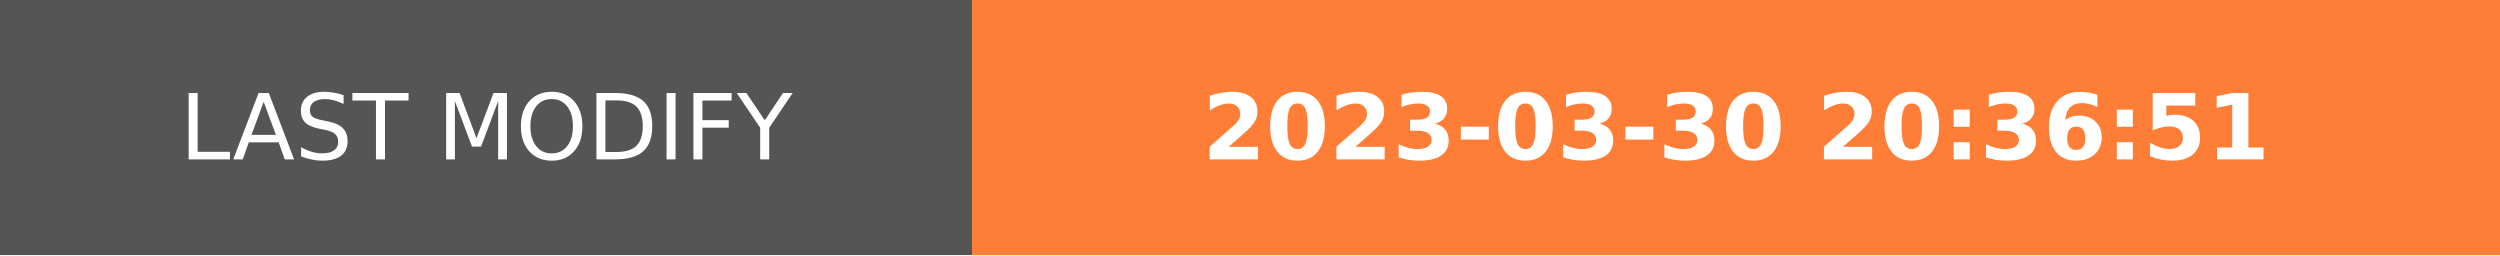
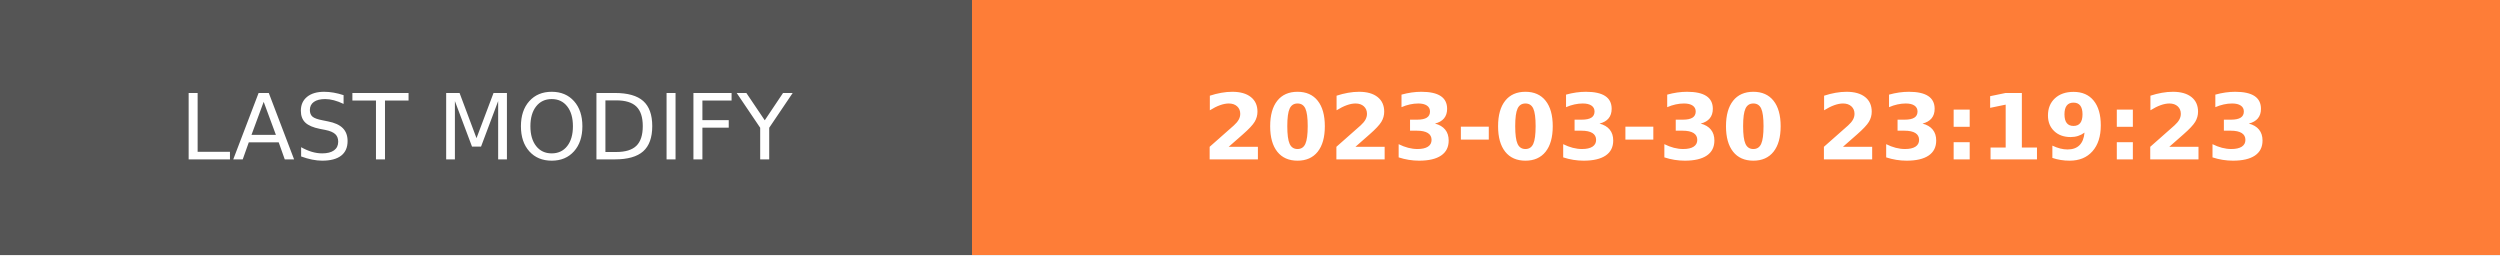
- <svg xmlns="http://www.w3.org/2000/svg" width="274.5" height="28" role="img" aria-label="LAST MODIFY: 2023-03-30 20:36:51">
+ <svg xmlns="http://www.w3.org/2000/svg" width="274.5" height="28" role="img" aria-label="LAST MODIFY: 2023-03-30 23:19:23">
  <g shape-rendering="crispEdges">
    <rect width="106.75" height="28" fill="#555" />
    <rect x="106.75" width="167.75" height="28" fill="#fe7d37" />
  </g>
  <g fill="#fff" text-anchor="middle" font-family="Verdana,Geneva,DejaVu Sans,sans-serif" text-rendering="geometricPrecision" font-size="100">
    <text transform="scale(.1)" x="533.75" y="175" textLength="827.5" fill="#fff">LAST MODIFY</text>
-     <text transform="scale(.1)" x="1906.25" y="175" textLength="1437.5" fill="#fff" font-weight="bold">2023-03-30 20:36:51</text>
+     <text transform="scale(.1)" x="1906.25" y="175" textLength="1437.5" fill="#fff" font-weight="bold">2023-03-30 23:19:23</text>
  </g>
</svg>
